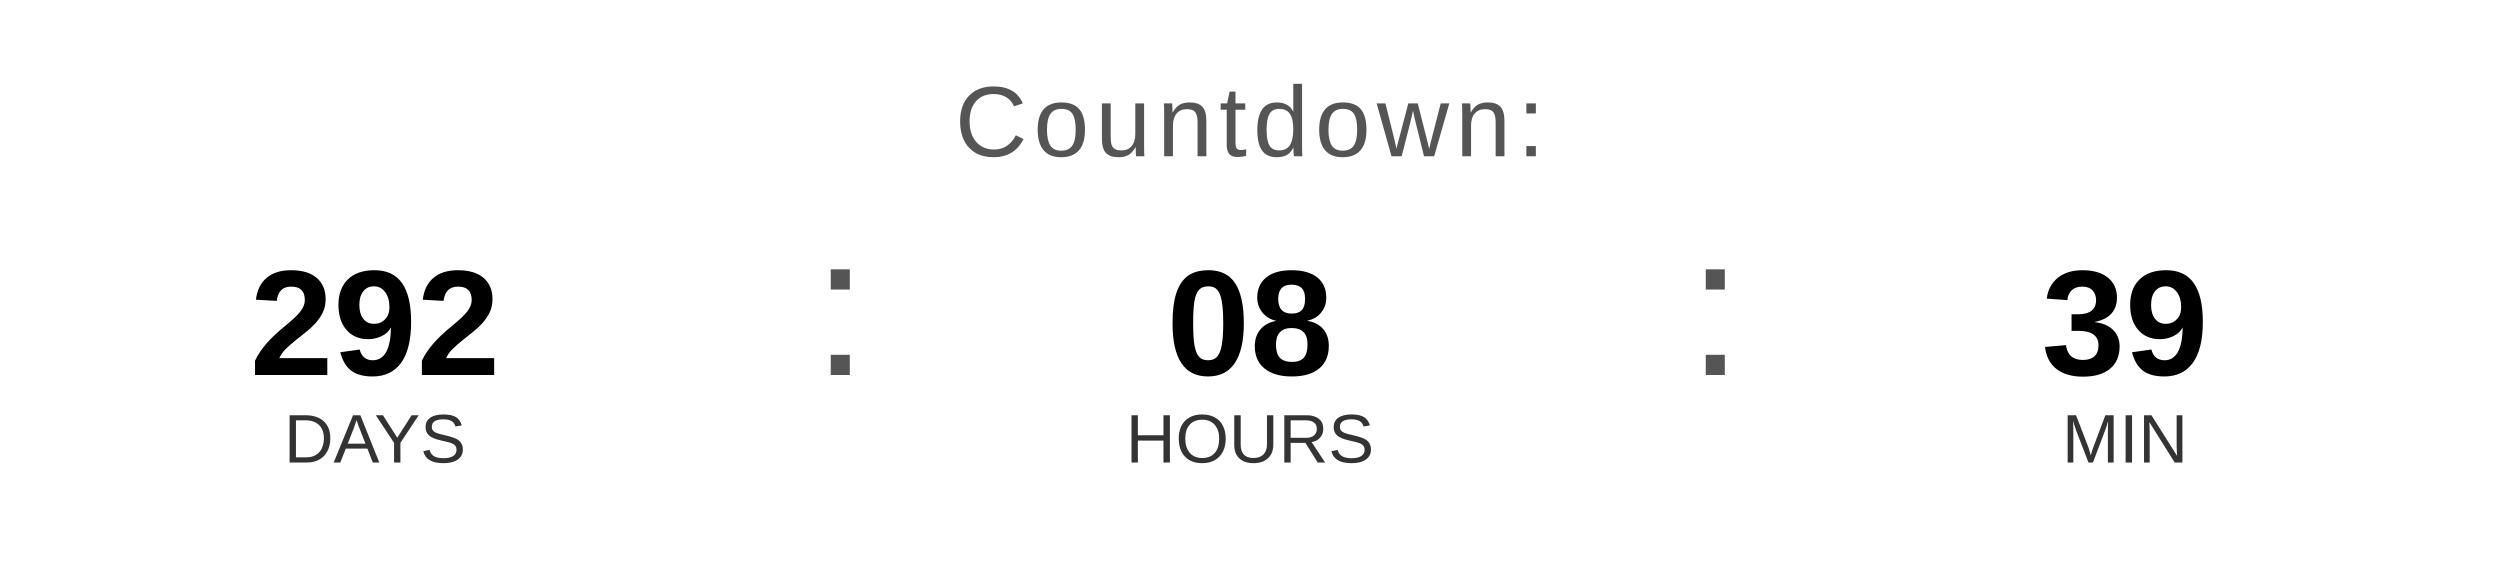
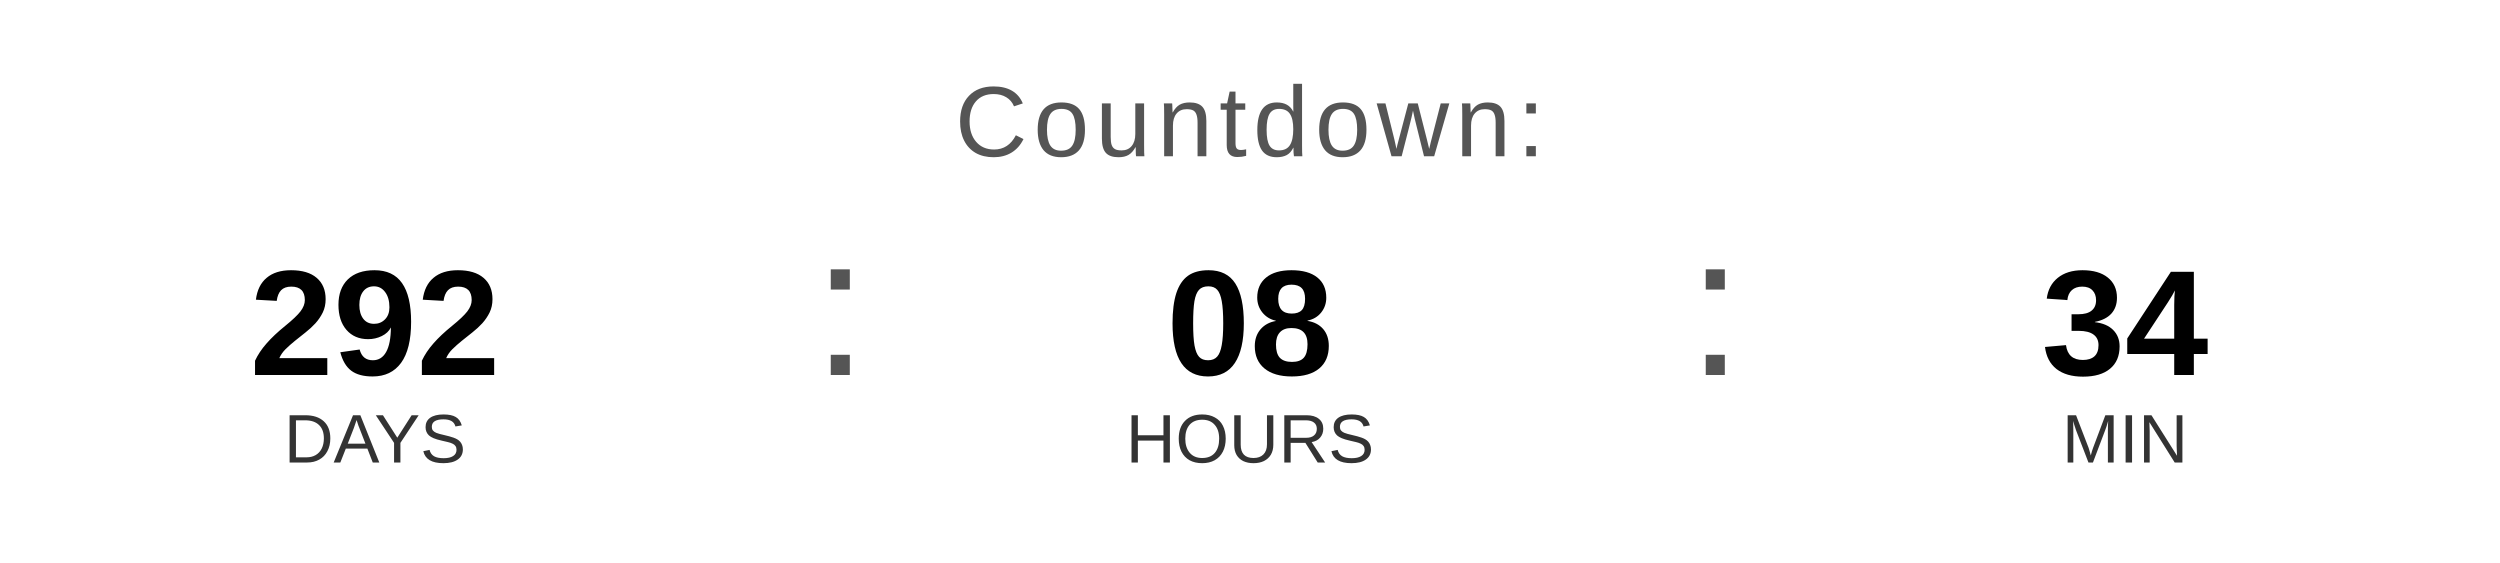
<svg xmlns="http://www.w3.org/2000/svg" width="400" height="90" viewBox="0 0 400 90">
  <text x="200" y="25" font-family="Arial, Helvetica, sans-serif" font-size="16" fill="#555555" text-anchor="middle" letter-spacing="1">
    Countdown:
  </text>
  <text x="60" y="60" font-family="Arial, Helvetica, sans-serif" font-size="24" font-weight="bold" fill="#000000" text-anchor="middle">292</text>
  <text x="60" y="74" font-family="Arial, Helvetica, sans-serif" font-size="11" fill="#333333" text-anchor="middle">DAYS</text>
  <text x="130" y="60" font-family="Arial, sans-serif" font-size="32" fill="#555555">:</text>
  <text x="200" y="60" font-family="Arial, Helvetica, sans-serif" font-size="24" font-weight="bold" fill="#000000" text-anchor="middle">08</text>
  <text x="200" y="74" font-family="Arial, Helvetica, sans-serif" font-size="11" fill="#333333" text-anchor="middle">HOURS</text>
  <text x="270" y="60" font-family="Arial, sans-serif" font-size="32" fill="#555555">:</text>
-   <text x="340" y="60" font-family="Arial, Helvetica, sans-serif" font-size="24" font-weight="bold" fill="#000000" text-anchor="middle">39</text>
+   <text x="340" y="60" font-family="Arial, Helvetica, sans-serif" font-size="24" font-weight="bold" fill="#000000" text-anchor="middle">34</text>
  <text x="340" y="74" font-family="Arial, Helvetica, sans-serif" font-size="11" fill="#333333" text-anchor="middle">MIN</text>
</svg>
